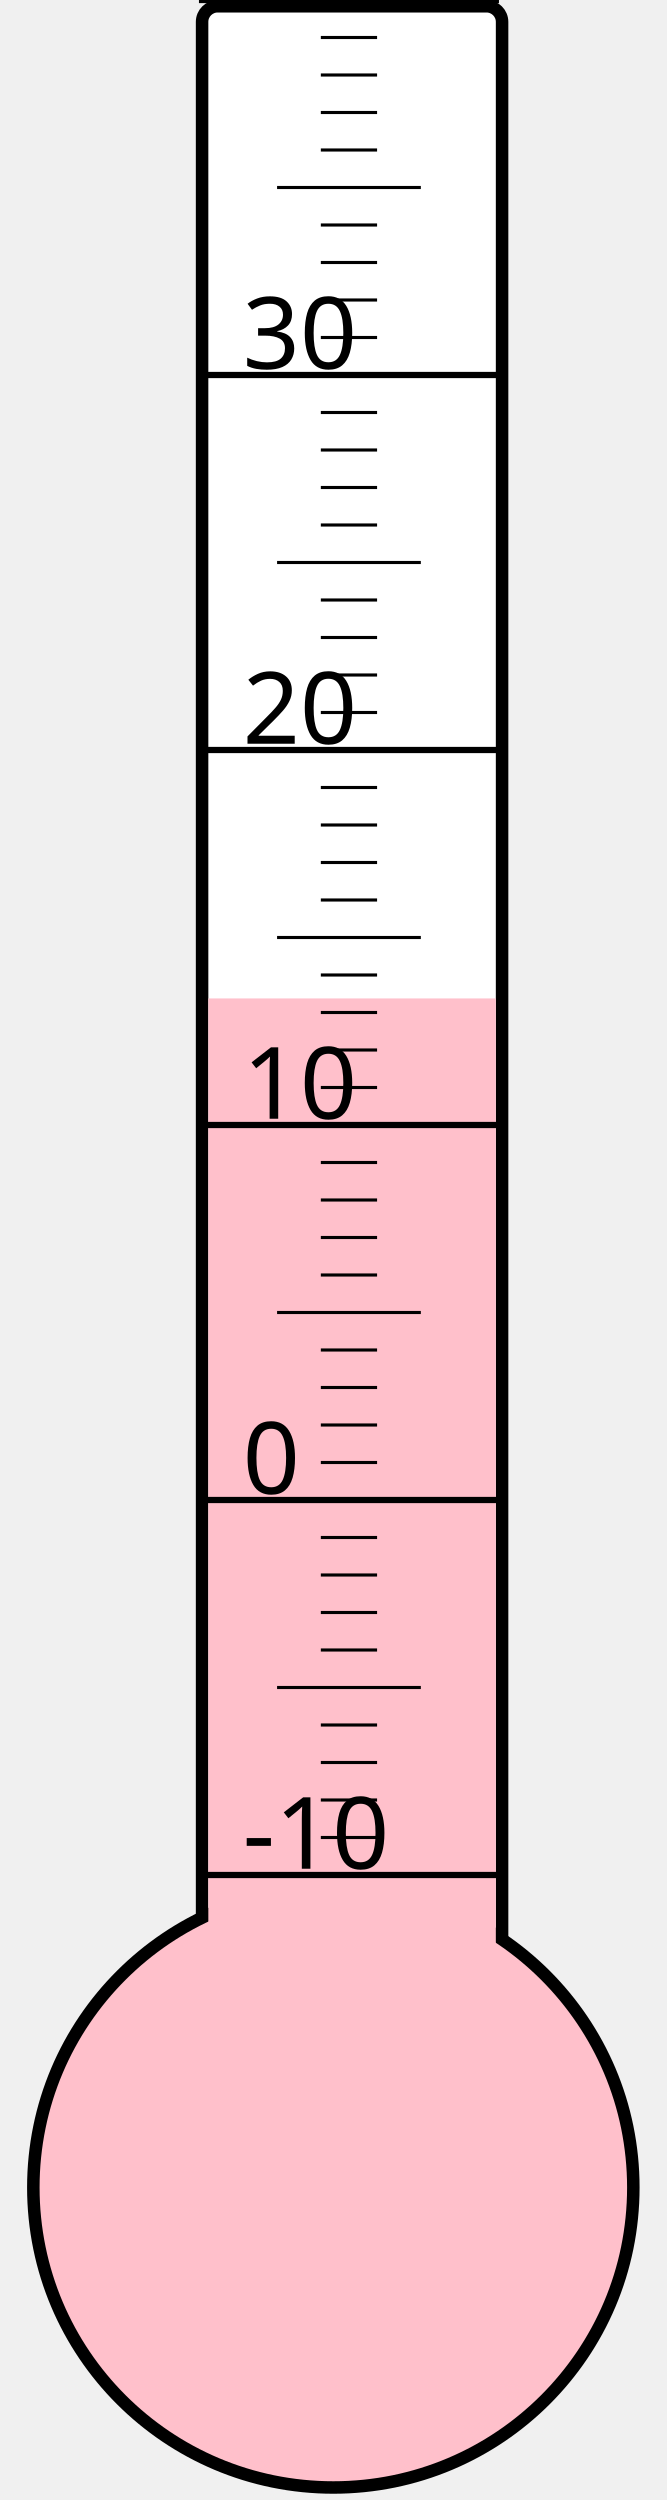
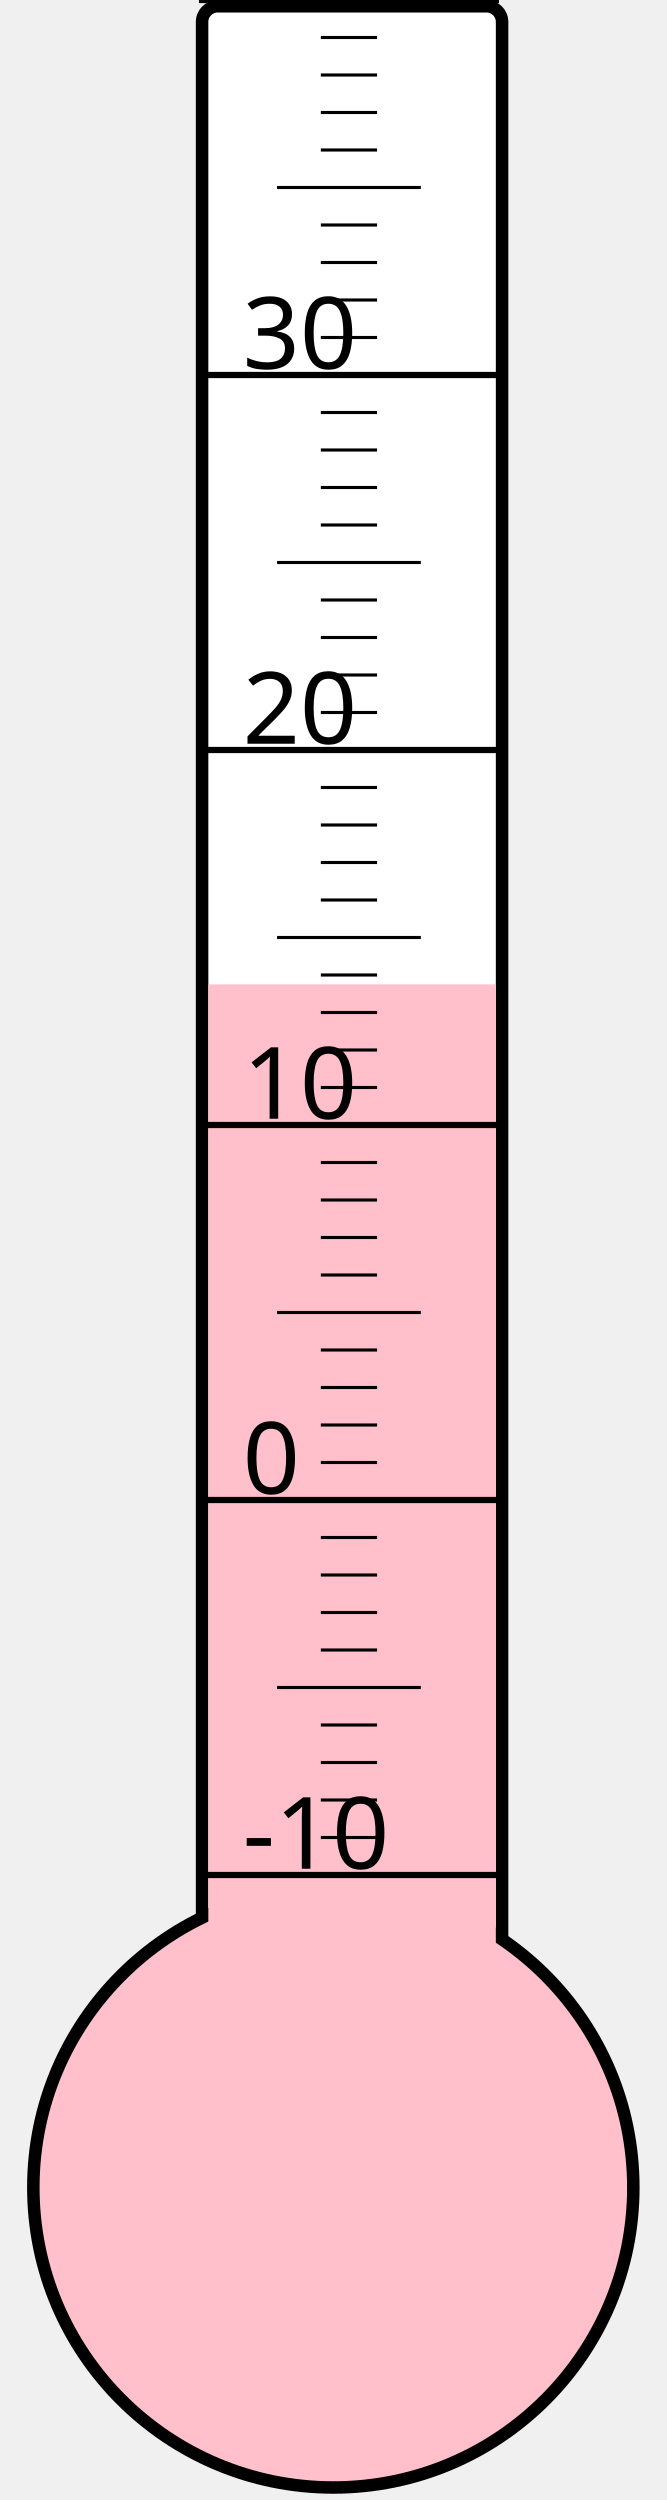
<svg xmlns="http://www.w3.org/2000/svg" width="40px" height="150px" viewBox="0 0 200 800">
  <rect width="200" height="800" x="0" y="0" style="fill: #ffffeb; fill-opacity: 0;" />
  <rect width="96" height="680" x="58" y="2" rx="5" ry="5" style="fill: white; fill-opacity: 1; stroke: black; stroke-width: 4;" />
  <circle cx="100" cy="700" r="96" style="fill: pink; stroke: black; stroke-width: 4;" />
-   <rect width="92" height="380.5" x="60" y="319.5" style="fill: pink; fill-opacity: 1; stroke-width: 0;" />
+   <rect width="92" height="385.0" x="60" y="315.0" style="fill: pink; fill-opacity: 1; stroke-width: 0;" />
  <text x="71" y="598" style="font-family: sans-serif; font-size: 24pt;">-10</text>
  <text x="71" y="478" style="font-family: sans-serif; font-size: 24pt;">0</text>
  <text x="71" y="358" style="font-family: sans-serif; font-size: 24pt;">10</text>
  <text x="71" y="238" style="font-family: sans-serif; font-size: 24pt;">20</text>
  <text x="71" y="118" style="font-family: sans-serif; font-size: 24pt;">30</text>
  <g style="stroke: black;">
    <line x1="57" y1="600" x2="153" y2="600" style="stroke-width: 2;" />
    <line x1="96" y1="588" x2="114" y2="588" style="stroke-width: 1;" />
    <line x1="96" y1="576" x2="114" y2="576" style="stroke-width: 1;" />
    <line x1="96" y1="564" x2="114" y2="564" style="stroke-width: 1;" />
    <line x1="96" y1="552" x2="114" y2="552" style="stroke-width: 1;" />
    <line x1="82" y1="540" x2="128" y2="540" style="stroke-width: 1;" />
    <line x1="96" y1="528" x2="114" y2="528" style="stroke-width: 1;" />
    <line x1="96" y1="516" x2="114" y2="516" style="stroke-width: 1;" />
    <line x1="96" y1="504" x2="114" y2="504" style="stroke-width: 1;" />
    <line x1="96" y1="492" x2="114" y2="492" style="stroke-width: 1;" />
    <line x1="57" y1="480" x2="153" y2="480" style="stroke-width: 2;" />
    <line x1="96" y1="468" x2="114" y2="468" style="stroke-width: 1;" />
    <line x1="96" y1="456" x2="114" y2="456" style="stroke-width: 1;" />
    <line x1="96" y1="444" x2="114" y2="444" style="stroke-width: 1;" />
    <line x1="96" y1="432" x2="114" y2="432" style="stroke-width: 1;" />
    <line x1="82" y1="420" x2="128" y2="420" style="stroke-width: 1;" />
    <line x1="96" y1="408" x2="114" y2="408" style="stroke-width: 1;" />
    <line x1="96" y1="396" x2="114" y2="396" style="stroke-width: 1;" />
    <line x1="96" y1="384" x2="114" y2="384" style="stroke-width: 1;" />
    <line x1="96" y1="372" x2="114" y2="372" style="stroke-width: 1;" />
    <line x1="57" y1="360" x2="153" y2="360" style="stroke-width: 2;" />
    <line x1="96" y1="348" x2="114" y2="348" style="stroke-width: 1;" />
    <line x1="96" y1="336" x2="114" y2="336" style="stroke-width: 1;" />
    <line x1="96" y1="324" x2="114" y2="324" style="stroke-width: 1;" />
    <line x1="96" y1="312" x2="114" y2="312" style="stroke-width: 1;" />
    <line x1="82" y1="300" x2="128" y2="300" style="stroke-width: 1;" />
    <line x1="96" y1="288" x2="114" y2="288" style="stroke-width: 1;" />
    <line x1="96" y1="276" x2="114" y2="276" style="stroke-width: 1;" />
    <line x1="96" y1="264" x2="114" y2="264" style="stroke-width: 1;" />
    <line x1="96" y1="252" x2="114" y2="252" style="stroke-width: 1;" />
    <line x1="57" y1="240" x2="153" y2="240" style="stroke-width: 2;" />
    <line x1="96" y1="228" x2="114" y2="228" style="stroke-width: 1;" />
    <line x1="96" y1="216" x2="114" y2="216" style="stroke-width: 1;" />
    <line x1="96" y1="204" x2="114" y2="204" style="stroke-width: 1;" />
    <line x1="96" y1="192" x2="114" y2="192" style="stroke-width: 1;" />
    <line x1="82" y1="180" x2="128" y2="180" style="stroke-width: 1;" />
    <line x1="96" y1="168" x2="114" y2="168" style="stroke-width: 1;" />
    <line x1="96" y1="156" x2="114" y2="156" style="stroke-width: 1;" />
    <line x1="96" y1="144" x2="114" y2="144" style="stroke-width: 1;" />
    <line x1="96" y1="132" x2="114" y2="132" style="stroke-width: 1;" />
    <line x1="57" y1="120" x2="153" y2="120" style="stroke-width: 2;" />
    <line x1="96" y1="108" x2="114" y2="108" style="stroke-width: 1;" />
    <line x1="96" y1="96" x2="114" y2="96" style="stroke-width: 1;" />
    <line x1="96" y1="84" x2="114" y2="84" style="stroke-width: 1;" />
    <line x1="96" y1="72" x2="114" y2="72" style="stroke-width: 1;" />
    <line x1="82" y1="60" x2="128" y2="60" style="stroke-width: 1;" />
    <line x1="96" y1="48" x2="114" y2="48" style="stroke-width: 1;" />
    <line x1="96" y1="36" x2="114" y2="36" style="stroke-width: 1;" />
    <line x1="96" y1="24" x2="114" y2="24" style="stroke-width: 1;" />
    <line x1="96" y1="12" x2="114" y2="12" style="stroke-width: 1;" />
    <line x1="57" y1="0" x2="153" y2="0" style="stroke-width: 2;" />
  </g>
</svg>
